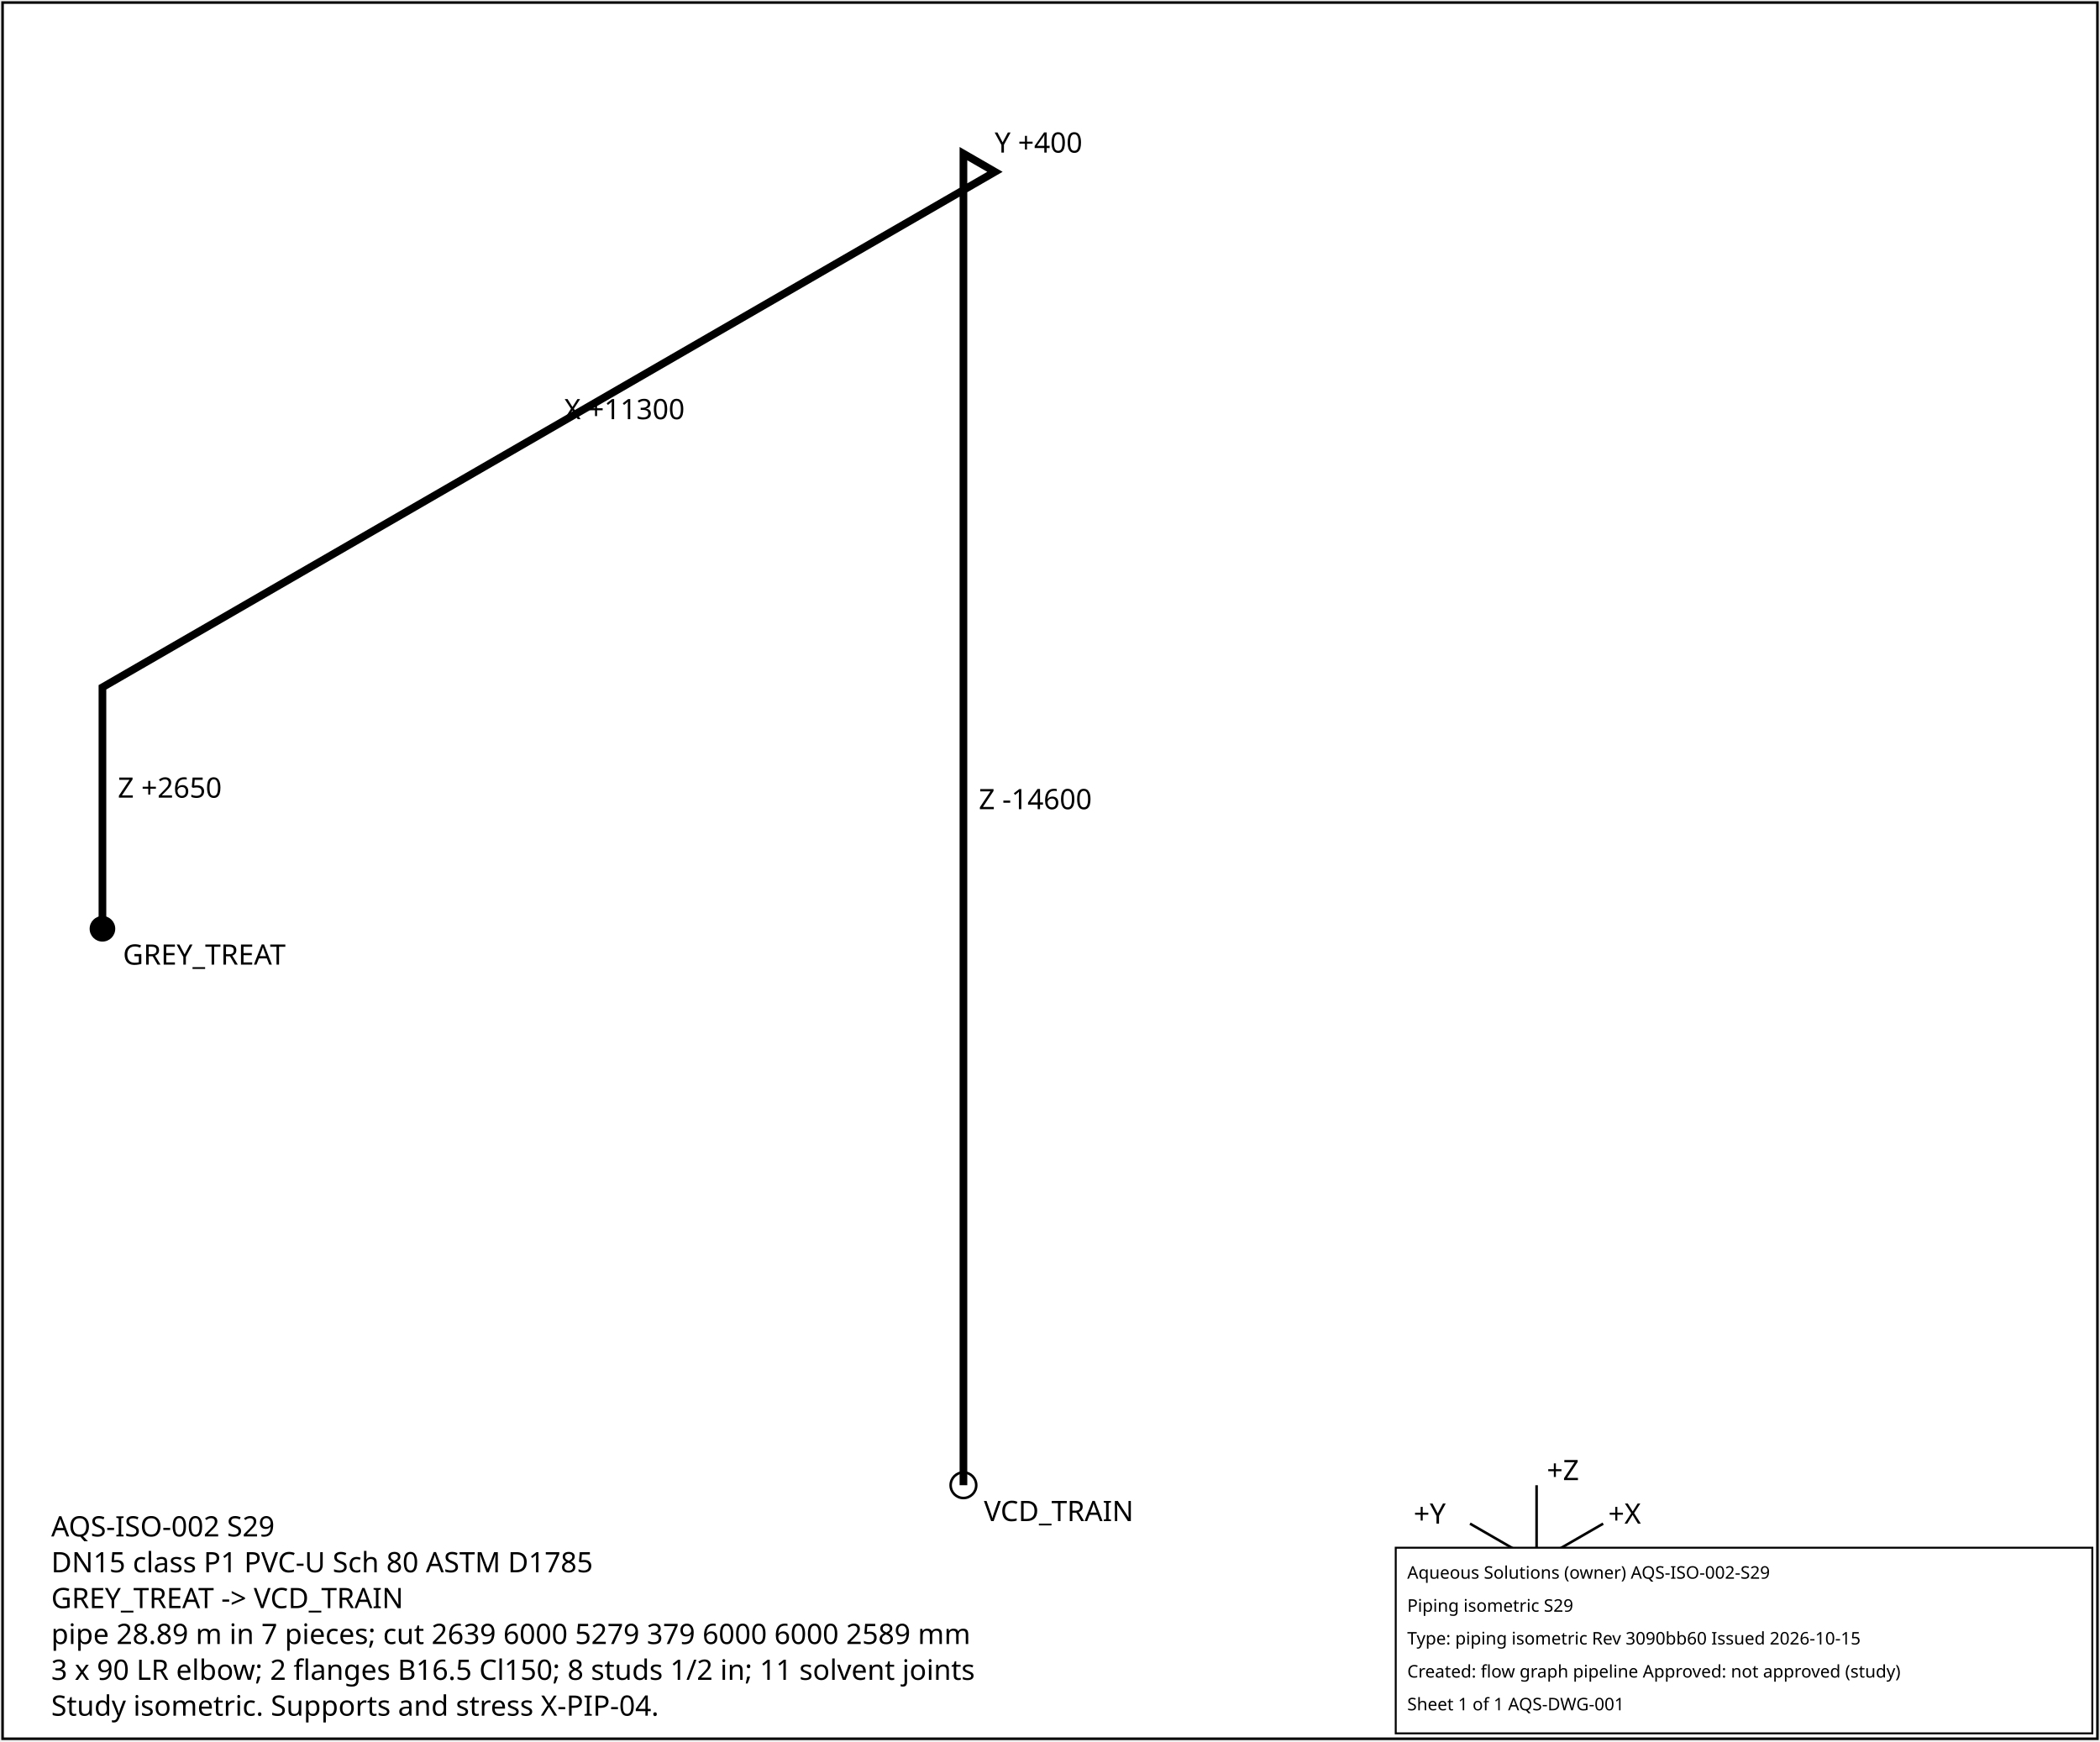
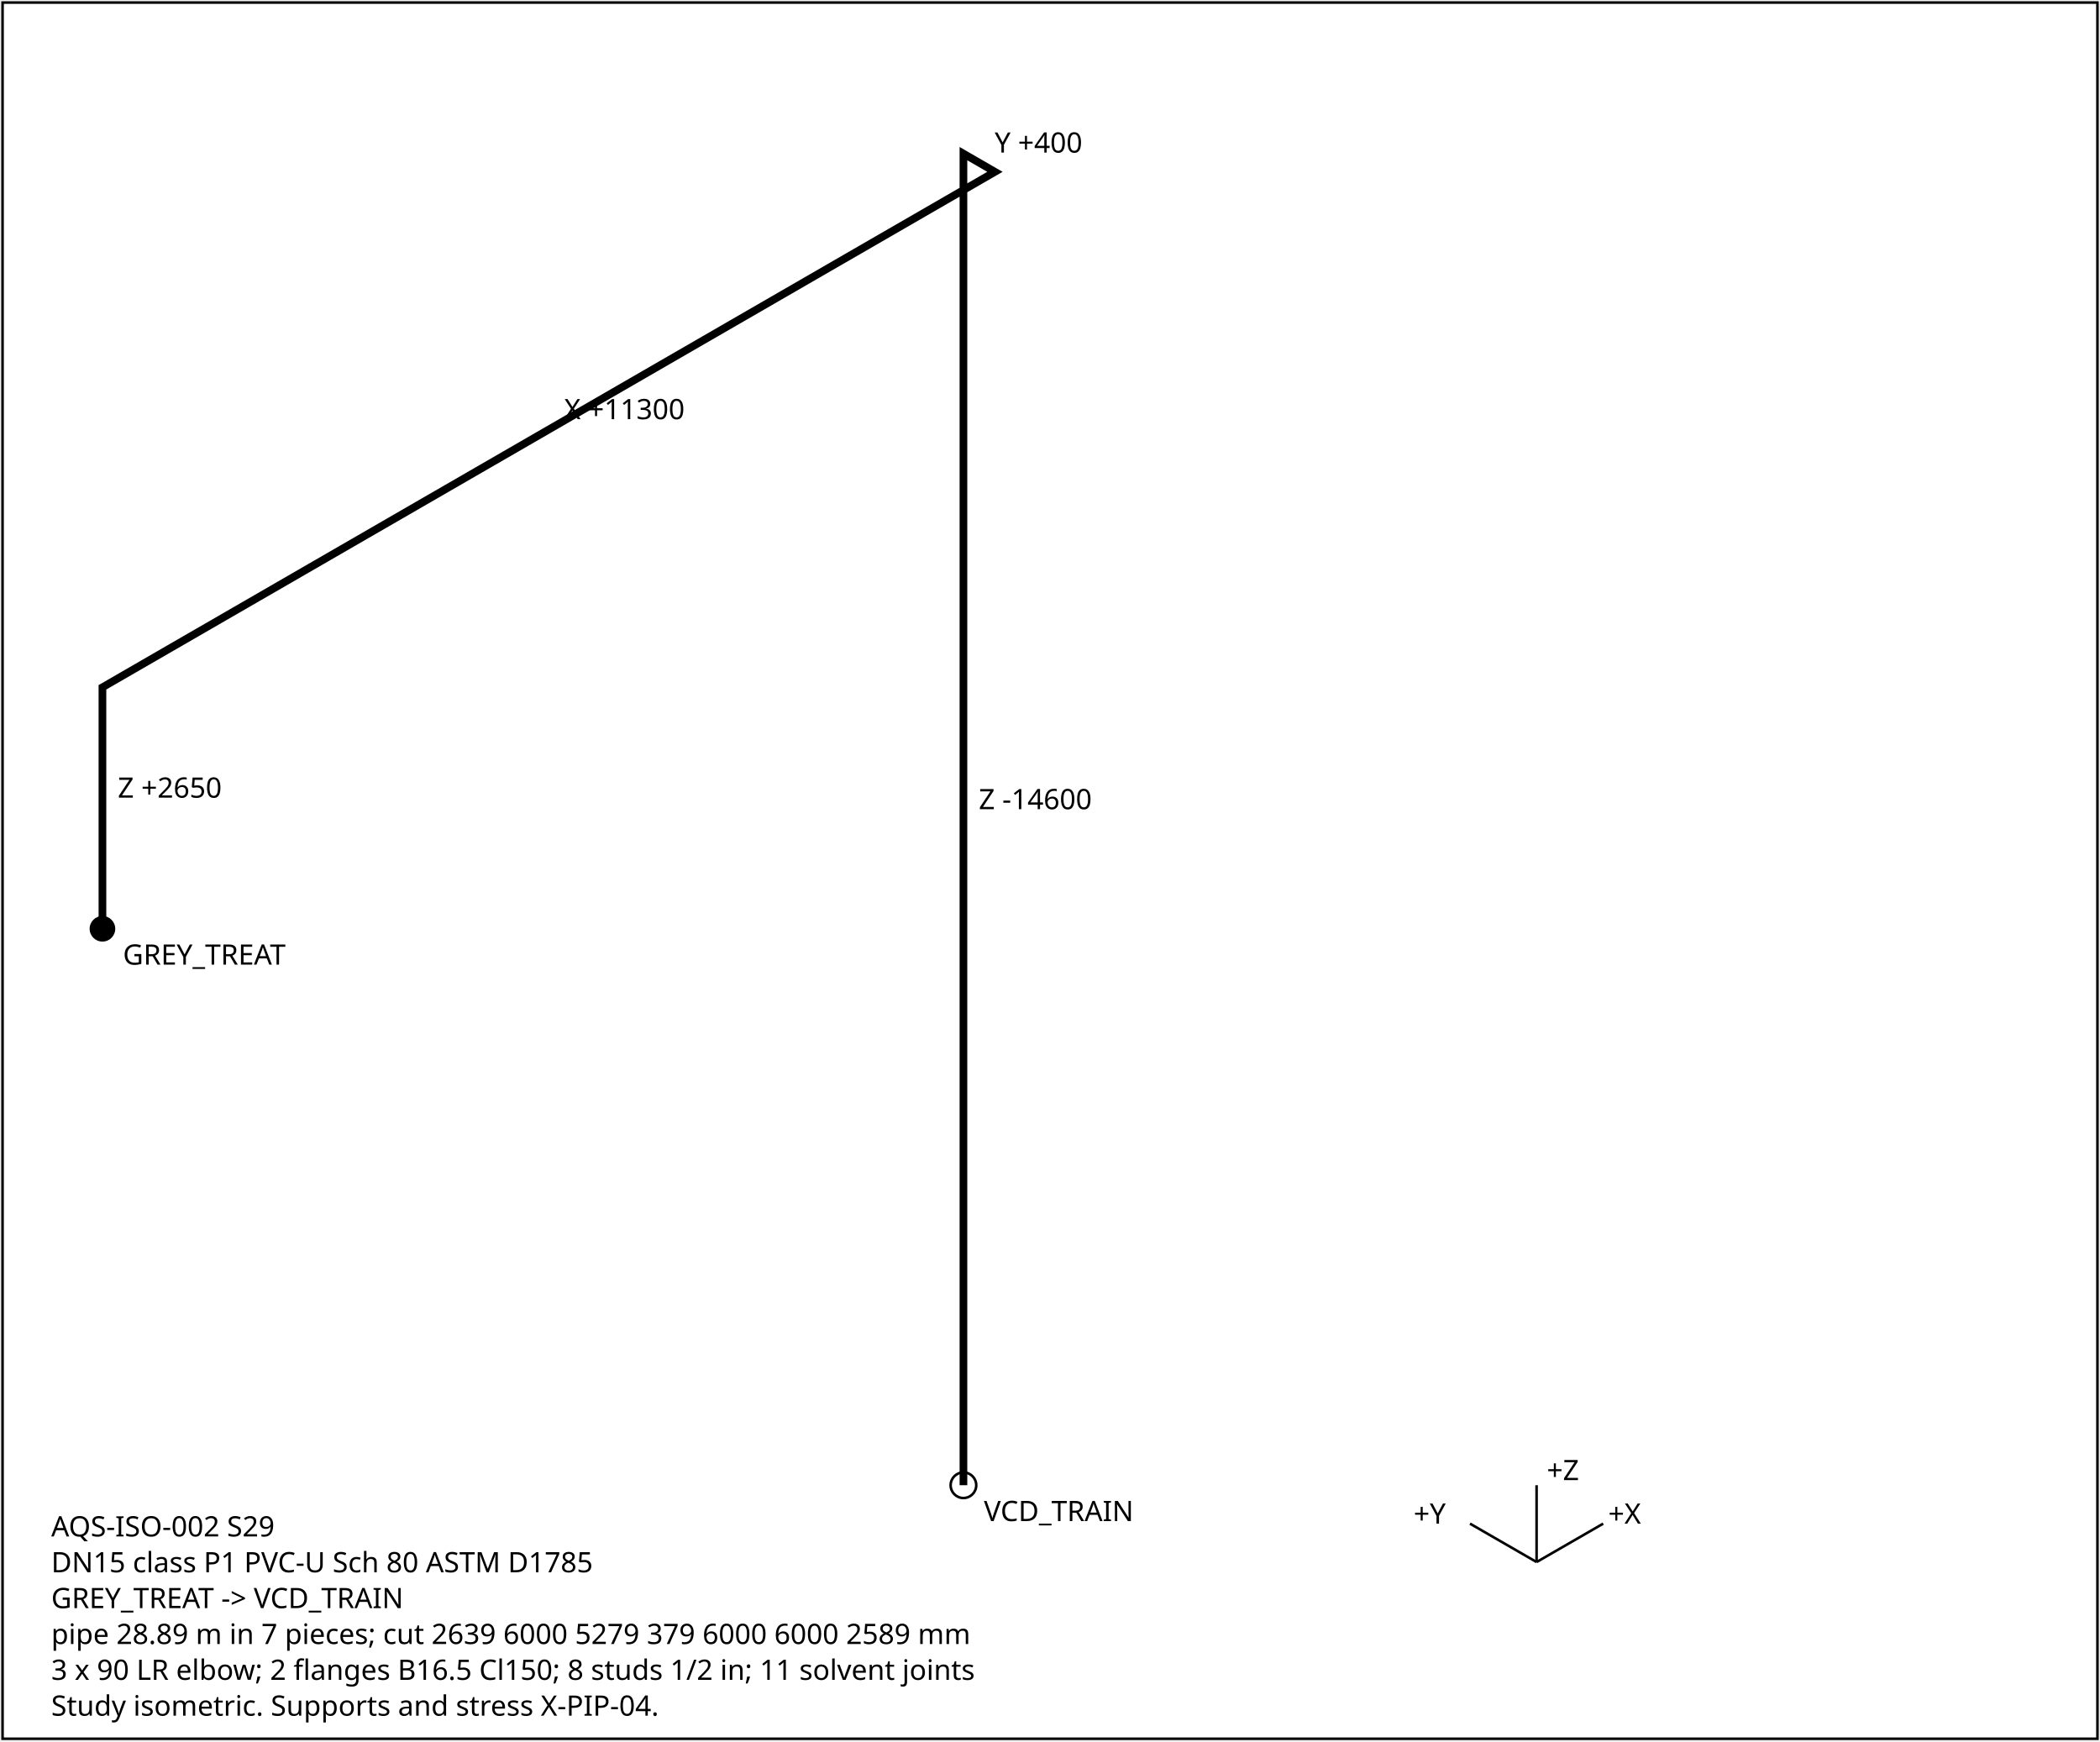
<svg xmlns="http://www.w3.org/2000/svg" width="820" height="680" font-family="sans-serif" font-size="11">
  <rect x="1" y="1" width="818" height="678" fill="white" stroke="black" />
  <polyline points="40.0,362.7 40.0,268.4 388.5,67.1 376.2,60.0 376.2,580.0" fill="none" stroke="black" stroke-width="3" />
  <text x="46.0" y="311.5">Z +2650</text>
  <text x="220.3" y="163.7">X +11300</text>
  <text x="388.4" y="59.6">Y +400</text>
  <text x="382.2" y="316.0">Z -14600</text>
  <circle cx="40.0" cy="362.7" r="5" fill="black" />
  <text x="48.0" y="376.7">GREY_TREAT</text>
  <circle cx="376.2" cy="580.0" r="5" fill="none" stroke="black" />
  <text x="384.2" y="594.0">VCD_TRAIN</text>
  <g transform="translate(600,610)">
    <line x1="0" y1="0" x2="26" y2="-15" stroke="black" />
    <text x="28" y="-15">+X</text>
    <line x1="0" y1="0" x2="-26" y2="-15" stroke="black" />
    <text x="-48" y="-15">+Y</text>
    <line x1="0" y1="0" x2="0" y2="-30" stroke="black" />
    <text x="4" y="-32">+Z</text>
  </g>
  <text x="20" y="600">AQS-ISO-002  S29</text>
  <text x="20" y="614">DN15  class P1  PVC-U Sch 80 ASTM D1785</text>
  <text x="20" y="628">GREY_TREAT -&gt; VCD_TRAIN</text>
  <text x="20" y="642">pipe 28.89 m in 7 pieces; cut 2639 6000 5279 379 6000 6000 2589 mm</text>
  <text x="20" y="656">3 x 90 LR elbow; 2 flanges B16.5 Cl150; 8 studs 1/2 in; 11 solvent joints</text>
  <text x="20" y="670">Study isometric. Supports and stress X-PIP-04.</text>
-   <g id="aqs-title-block">
-     <rect x="545.0" y="604.4" width="272.0" height="72.5" fill="white" stroke="black" stroke-width="0.76" />
-     <text x="549.5" y="616.5" font-family="sans-serif" font-size="6.8">Aqueous Solutions (owner)   AQS-ISO-002-S29</text>
-     <text x="549.5" y="629.4" font-family="sans-serif" font-size="6.8">Piping isometric S29</text>
-     <text x="549.5" y="642.2" font-family="sans-serif" font-size="6.8">Type: piping isometric   Rev 3090bb60   Issued 2026-10-15</text>
-     <text x="549.5" y="655.1" font-family="sans-serif" font-size="6.8">Created: flow graph pipeline   Approved: not approved (study)</text>
-     <text x="549.5" y="667.9" font-family="sans-serif" font-size="6.8">Sheet 1 of 1   AQS-DWG-001</text>
-   </g>
</svg>
